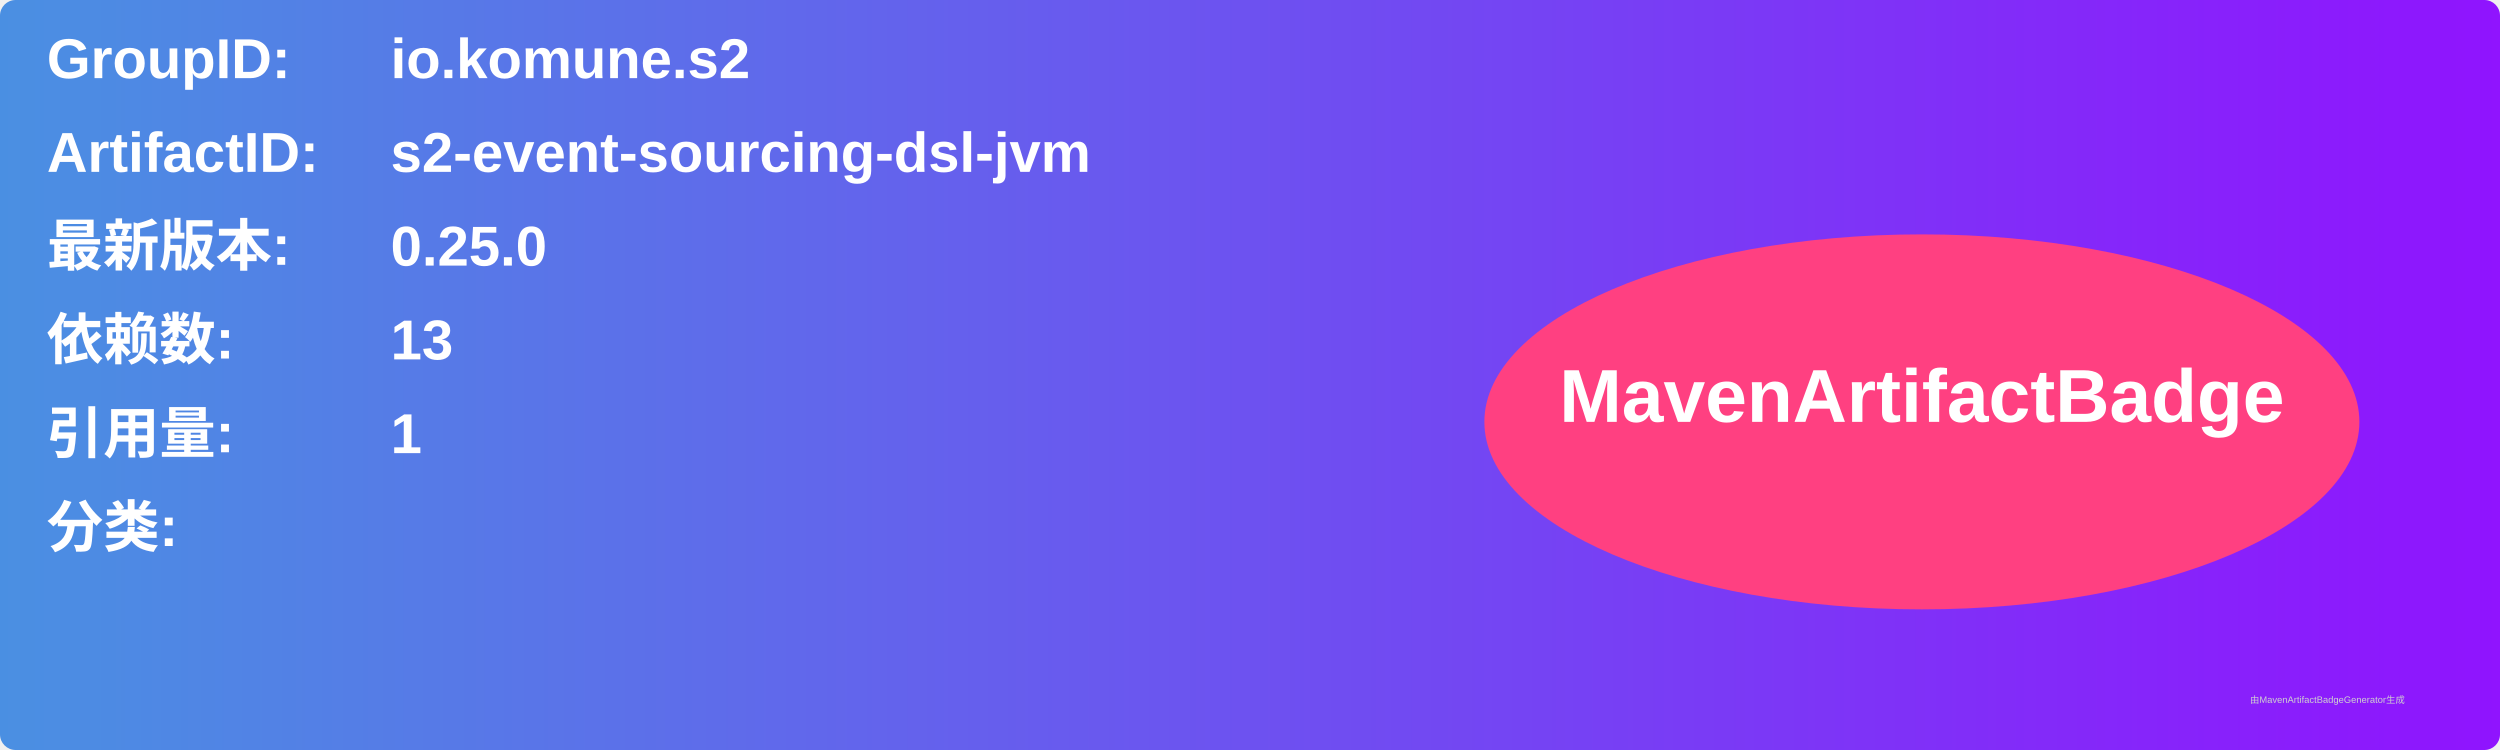
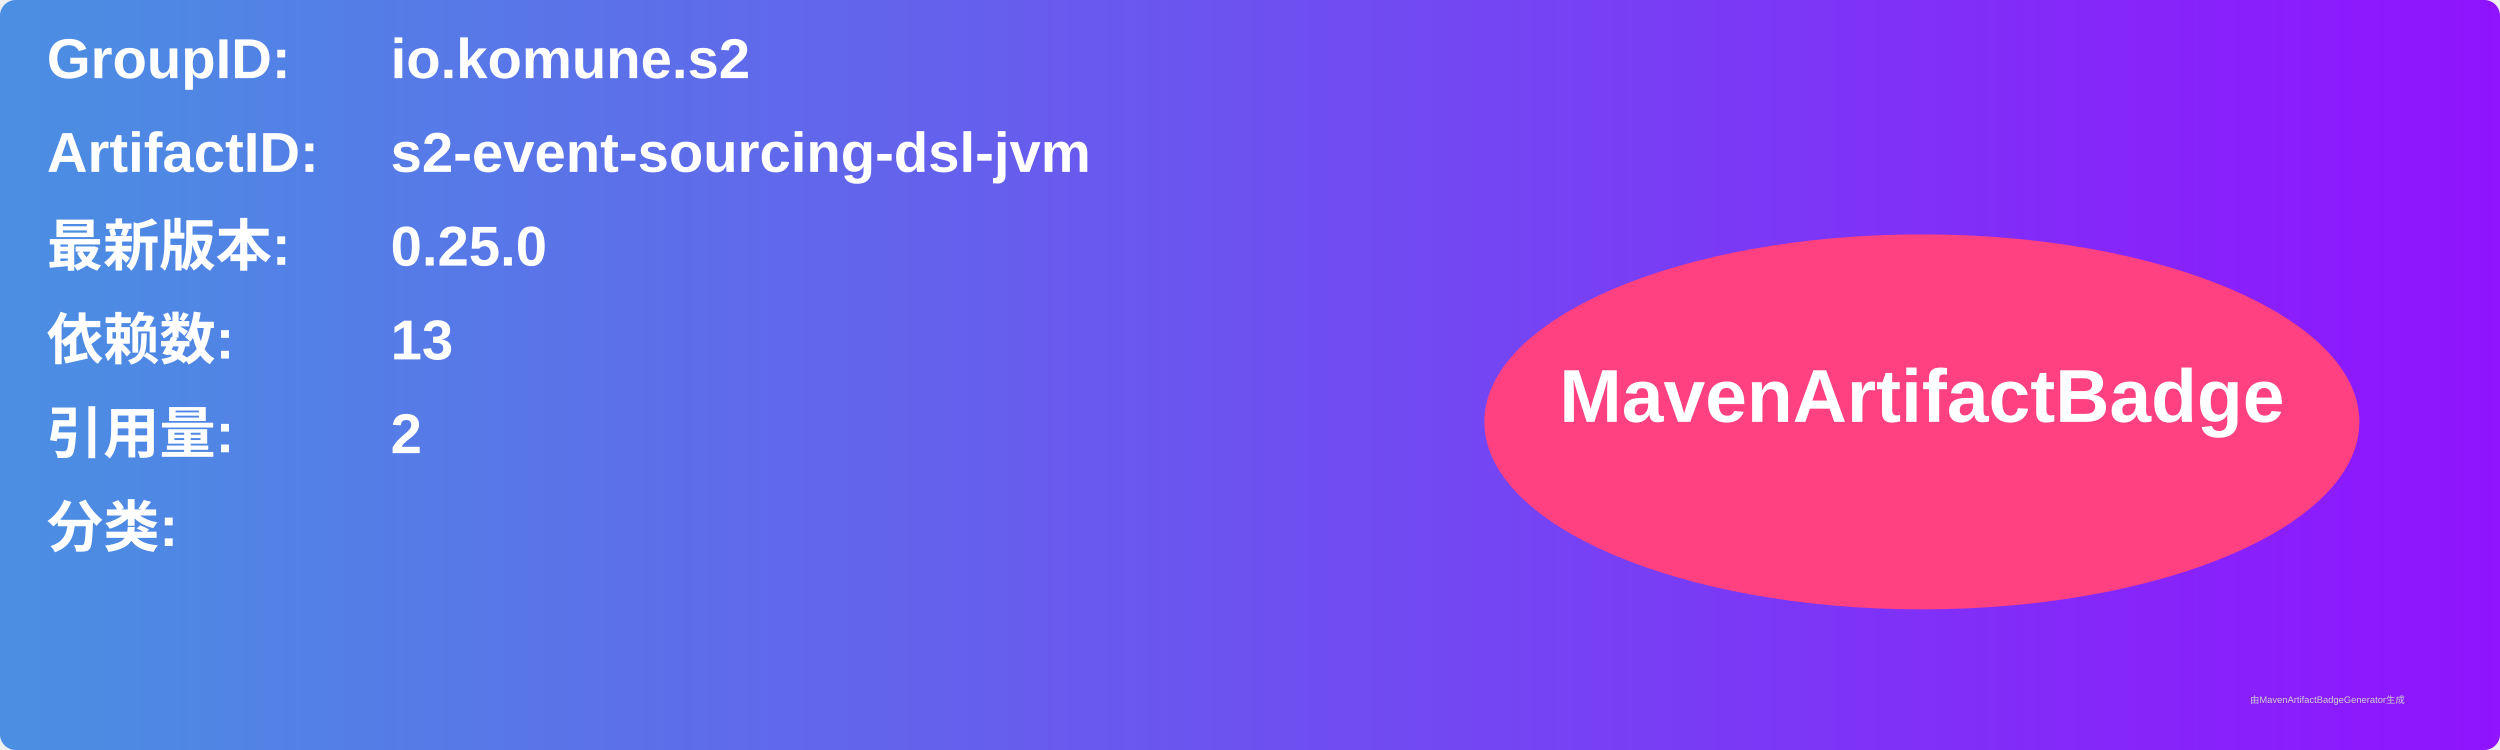
<svg xmlns="http://www.w3.org/2000/svg" width="800" height="240" viewBox="0 0 800 240">
  <linearGradient id="grad" x1="0%" y1="0%" x2="100%" y2="0%">
    <stop offset="0%" stop-color="#4a90e2" />
    <stop offset="100%" stop-color="#9013fe" />
  </linearGradient>
  <rect width="100%" height="100%" rx="5" ry="5" fill="url(#grad)" />
  <g transform="translate(15, 15)">
    <text x="0" y="10" font-family="Arial" font-size="18" fill="white" font-weight="bold" width="260">GroupID:</text>
    <text x="110" y="10" font-family="Arial" font-size="18" fill="white" font-weight="bold" width="460">io.komune.s2</text>
    <text x="0" y="40" font-family="Arial" font-size="18" fill="white" font-weight="bold" width="260">ArtifactID:</text>
    <text x="110" y="40" font-family="Arial" font-size="18" fill="white" font-weight="bold" width="460">s2-event-sourcing-dsl-jvm</text>
    <text x="0" y="70" font-family="Arial" font-size="18" fill="white" font-weight="bold">最新版本:</text>
    <text x="110" y="70" font-family="Arial" font-size="18" fill="white" font-weight="bold">
      <tspan font-weight="bold">0.25.0</tspan>
    </text>
    <text x="0" y="100" font-family="Arial" font-size="18" fill="white" font-weight="bold">依赖数: </text>
    <text x="110" y="100" font-family="Arial" font-size="18" fill="white">
      <tspan font-weight="bold">13</tspan>
    </text>
    <text x="0" y="130" font-family="Arial" font-size="18" fill="white" font-weight="bold">引用量: </text>
    <text x="110" y="130" font-family="Arial" font-size="18" fill="white">
-       <tspan font-weight="bold">1</tspan>
+       <tspan font-weight="bold">2</tspan>
    </text>
    <text x="0" y="160" font-family="Arial" font-size="18" fill="white" font-weight="bold">分类:</text>
    <text x="10" y="190" font-family="Arial" font-size="10" fill="white">
      <tspan font-weight="bold" />
    </text>
    <ellipse cx="600" cy="120" rx="140" ry="60" fill="#ff4081" />
    <text x="600" y="120" text-anchor="middle" font-family="Arial" font-size="24" fill="white" font-weight="bold">MavenArtifactBadge</text>
  </g>
  <text x="720" y="225" font-family="Arial" font-size="3" fill="#d0d0d0">由MavenArtifactBadgeGenerator生成</text>
</svg>
